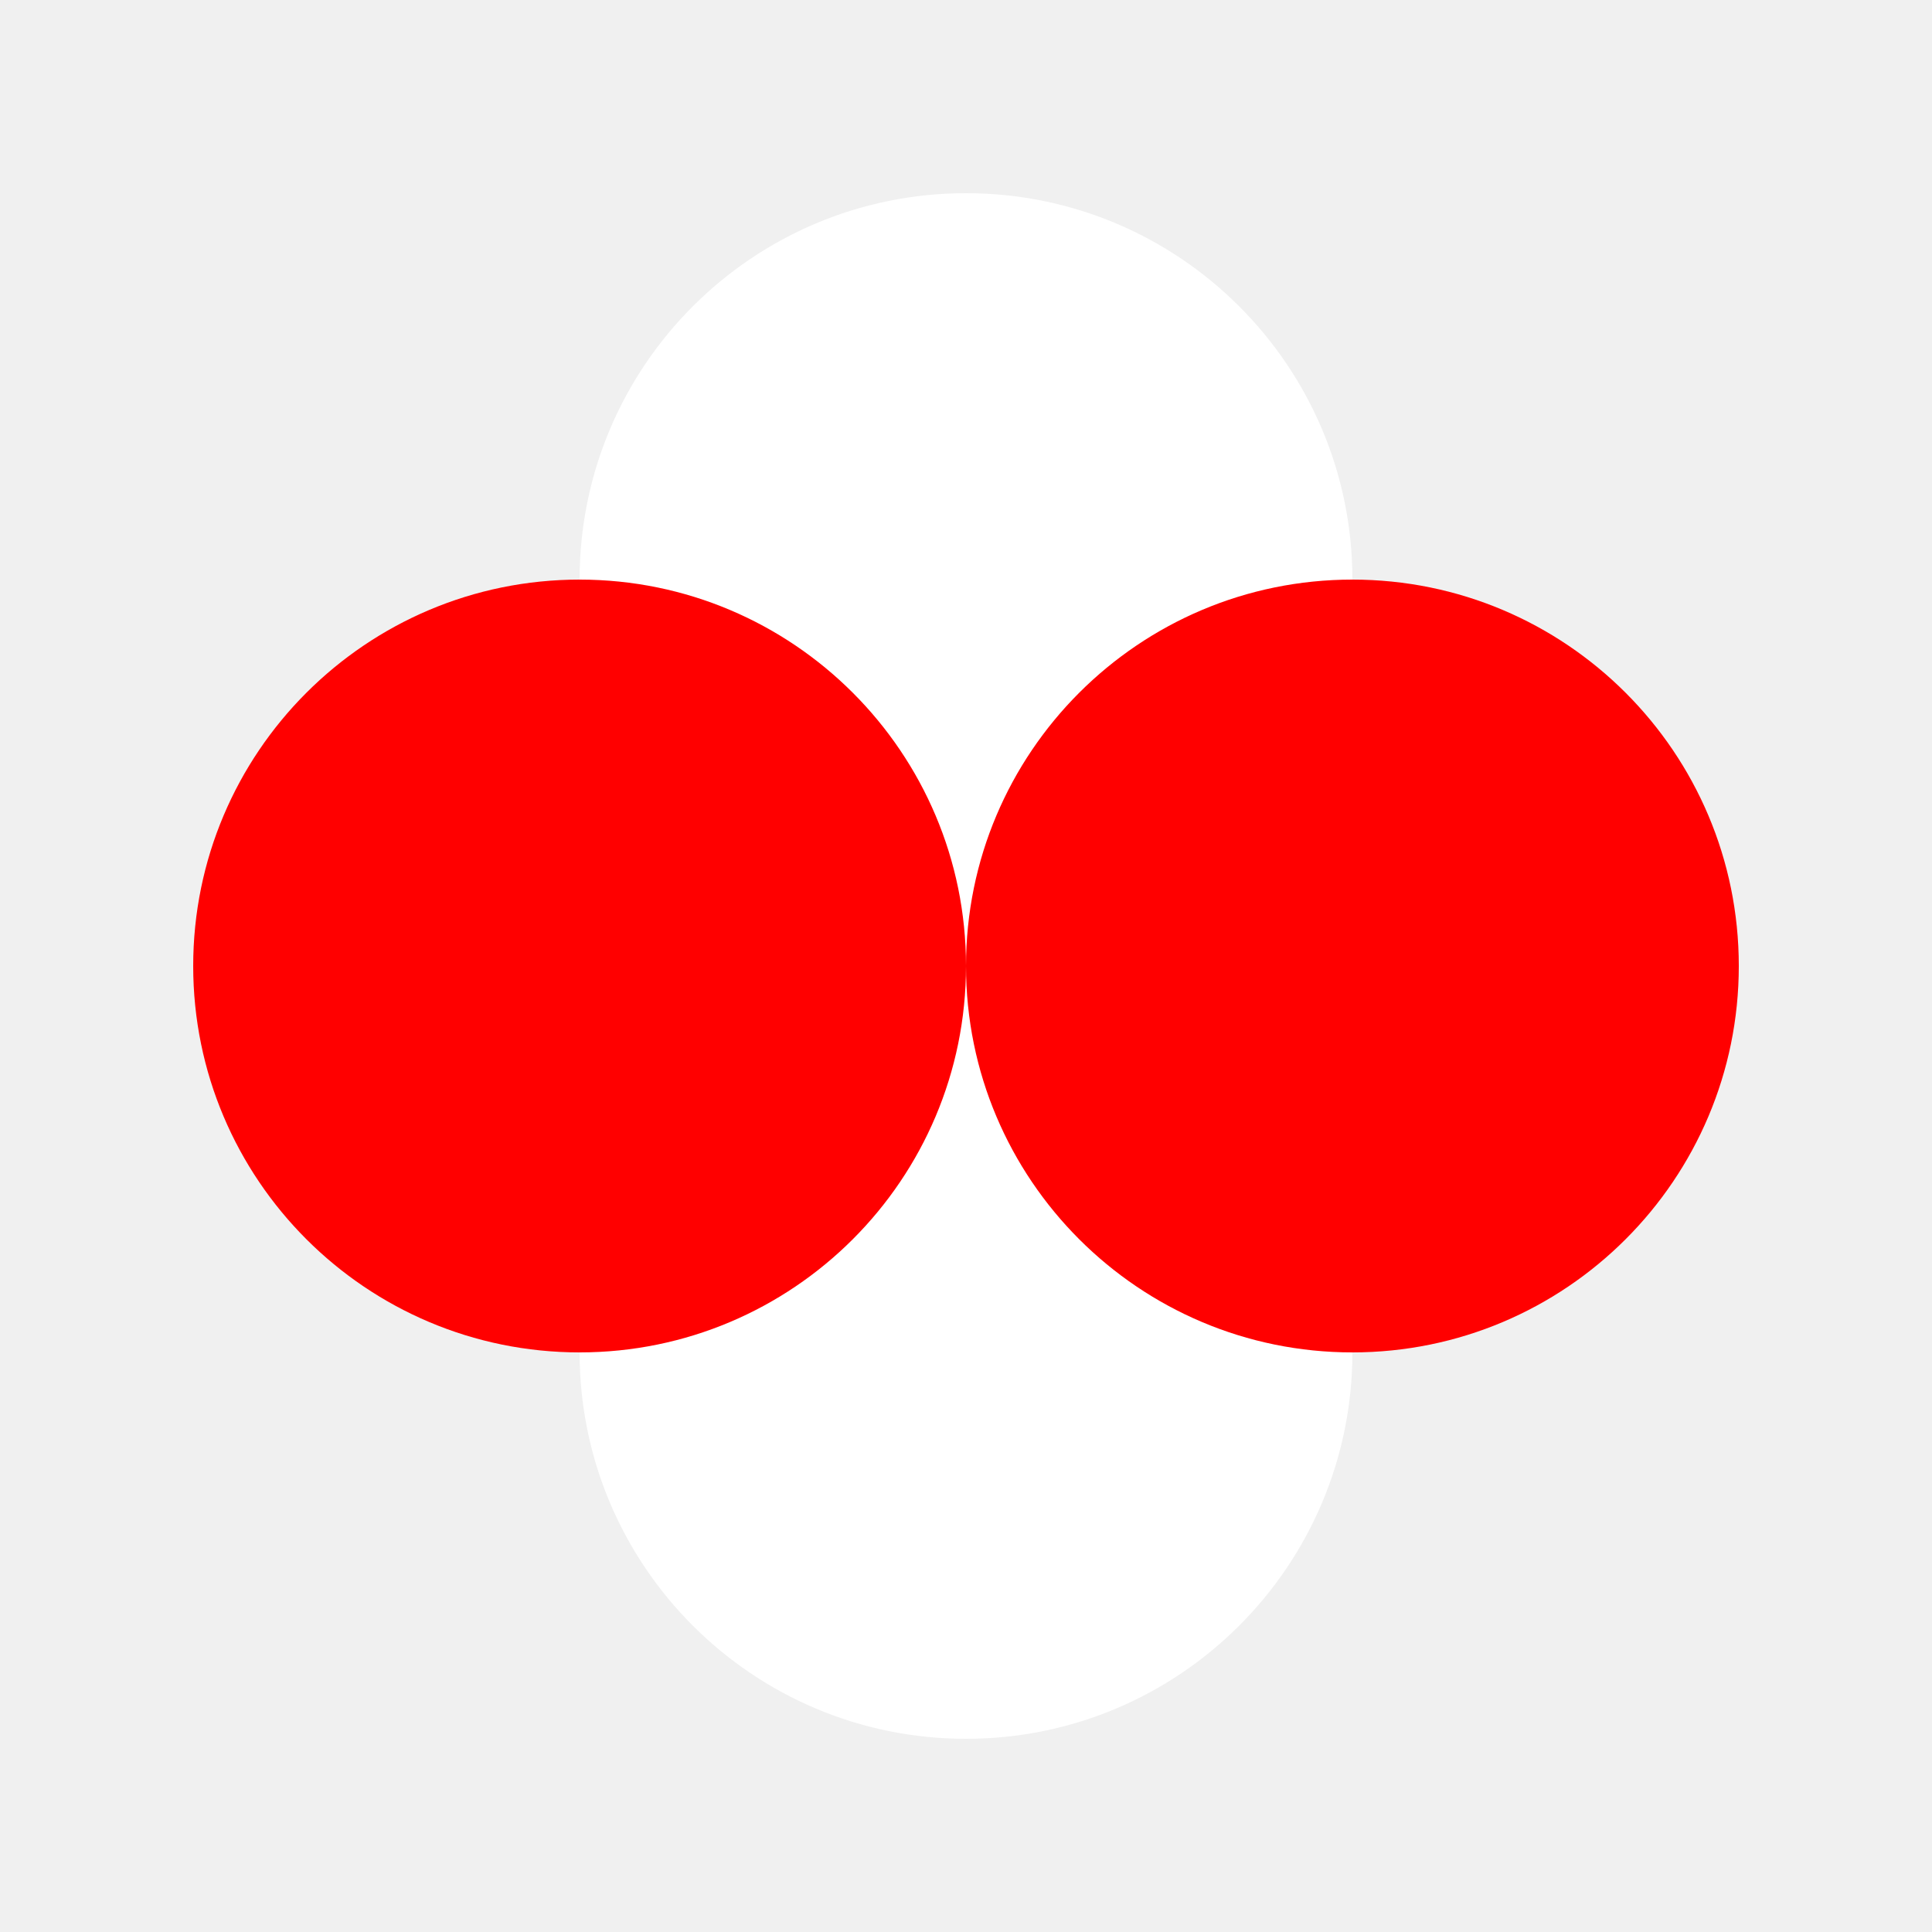
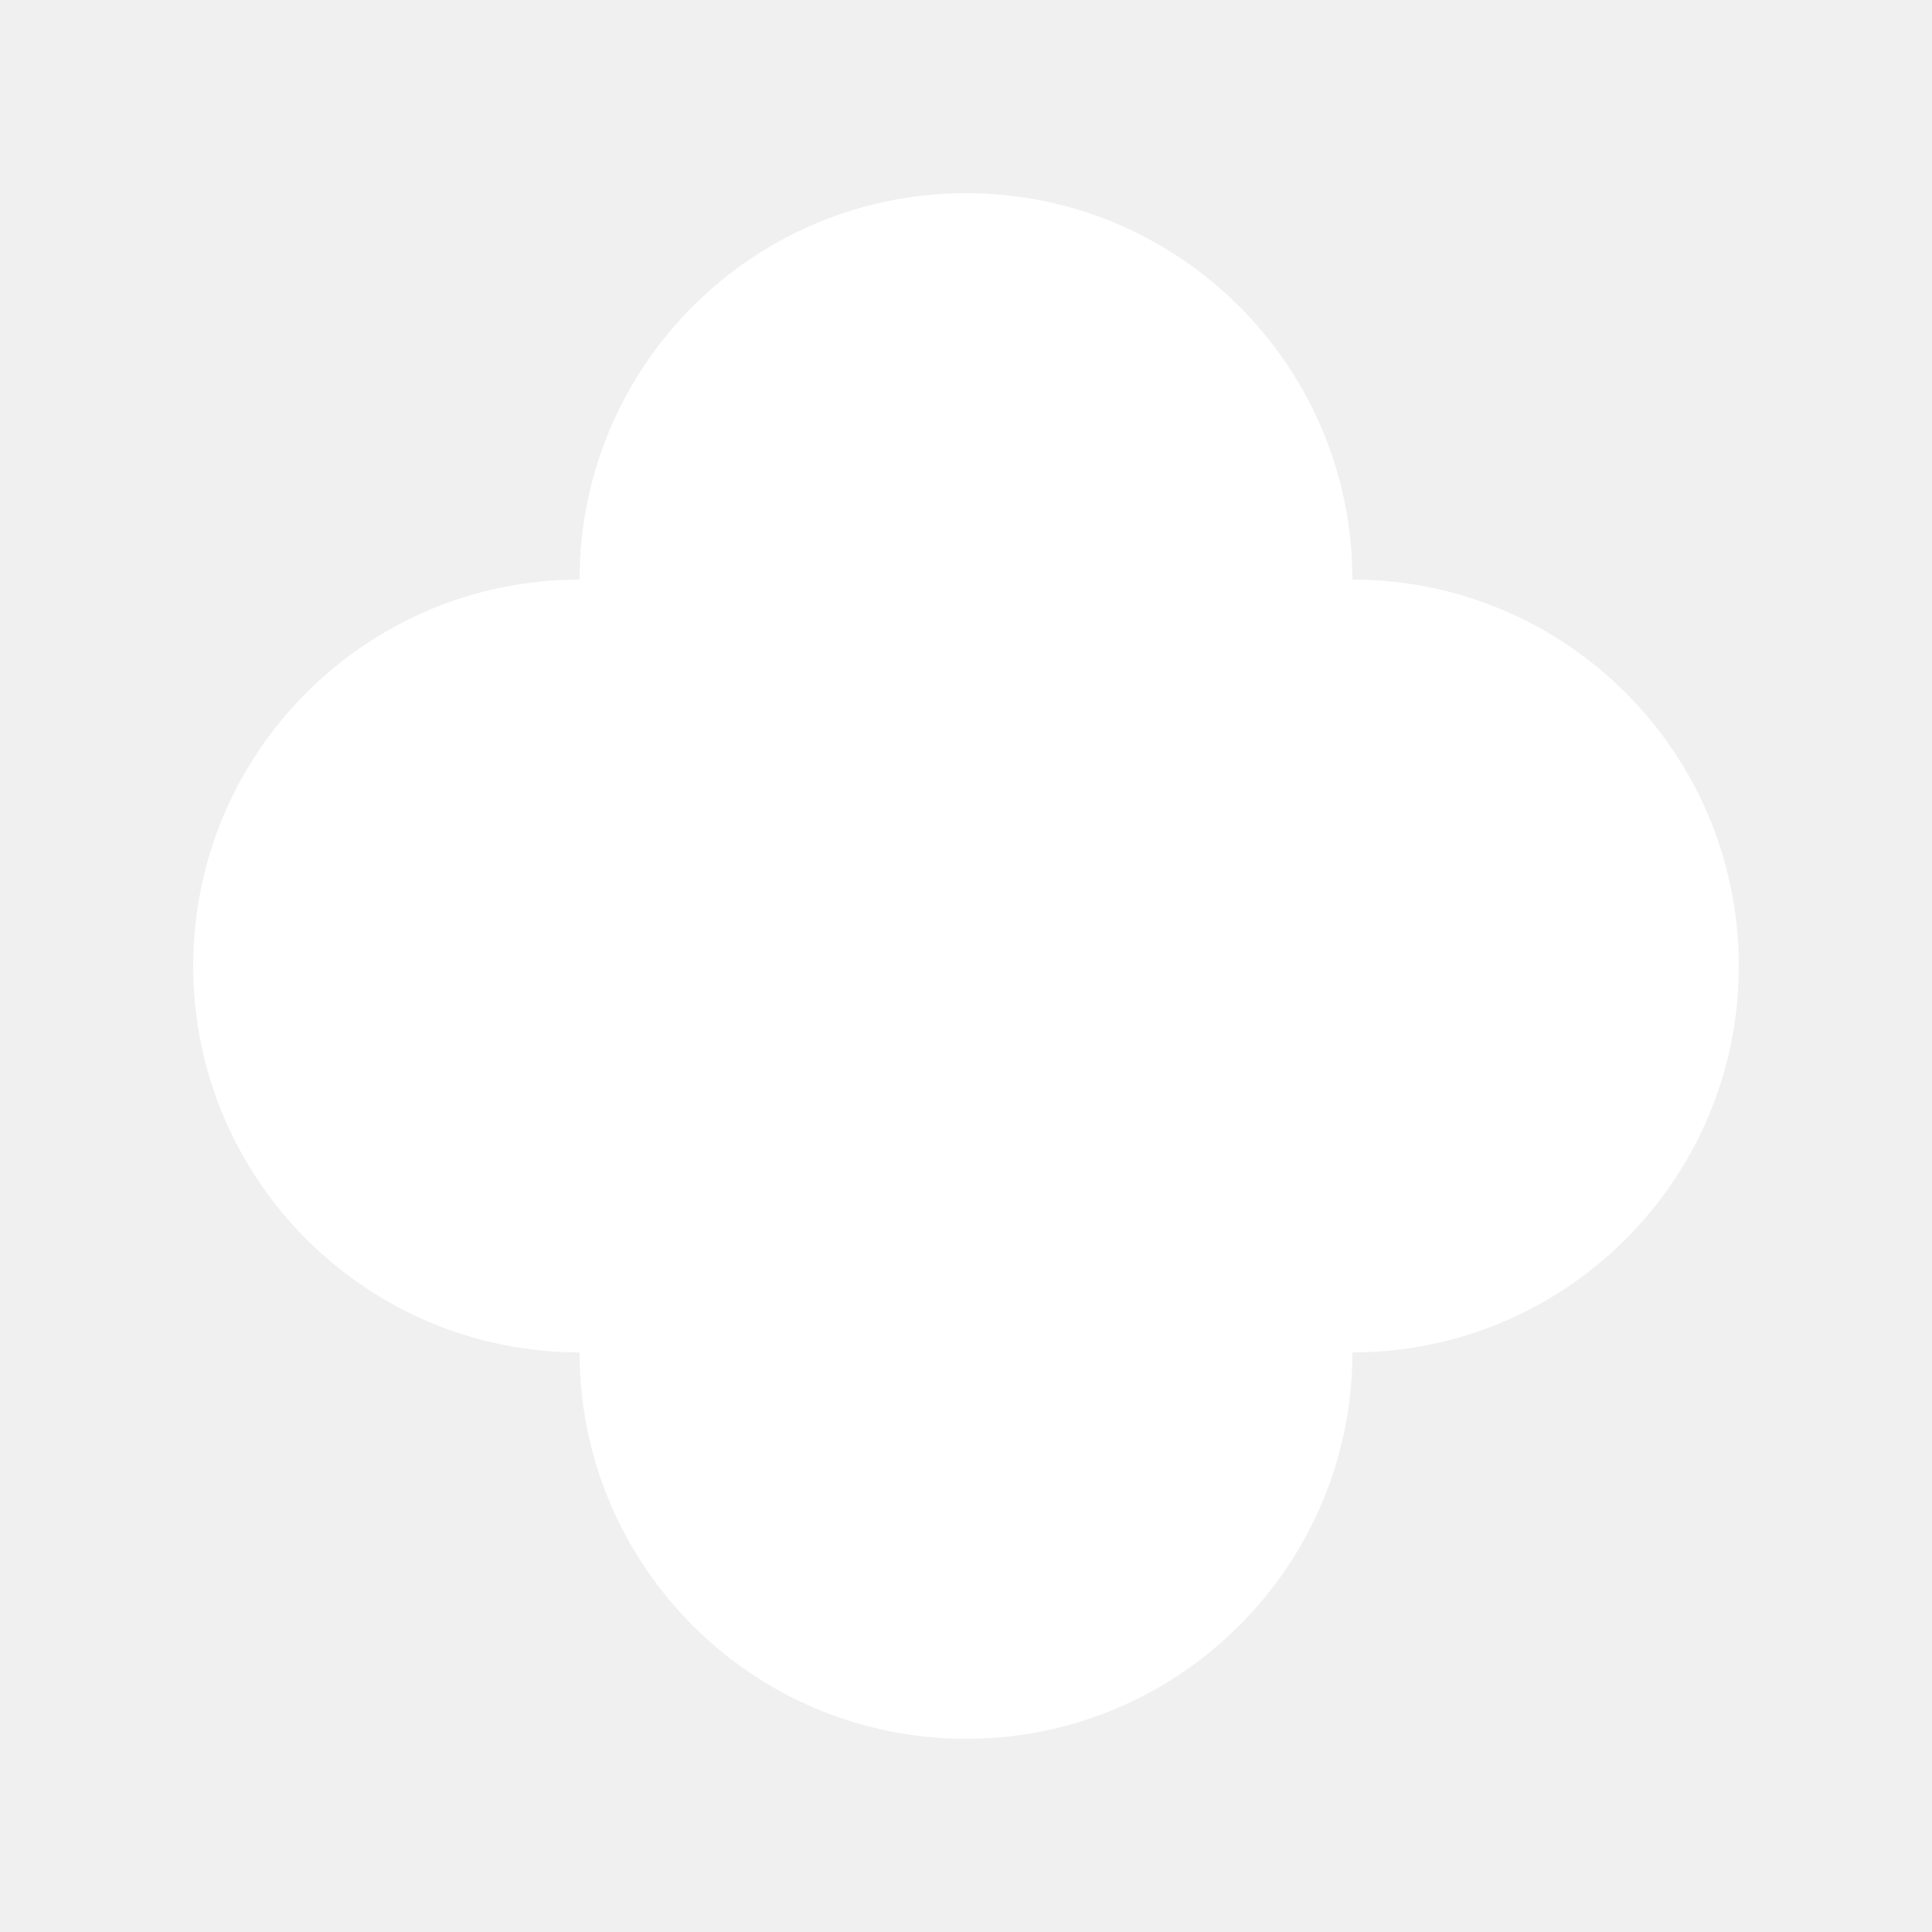
<svg xmlns="http://www.w3.org/2000/svg" viewBox="-250.0 -250.0 500.0 500.0">
  <g transform="scale(1, -1)">
    <path d="m -100, 0 a 100,100 0 1,0 200,0 a 100,100 0 1,0 -200,0" transform="translate(0.0, 100.0)" fill="white" />
    <path d="m -100, 0 a 100,100 0 1,0 200,0 a 100,100 0 1,0 -200,0" transform="translate(0.0, -100.0)" fill="white" />
-     <path d="m -100, 0 a 100,100 0 1,0 200,0 a 100,100 0 1,0 -200,0" transform="translate(-100.0, 0.0)" fill="red" />
-     <path d="m -100, 0 a 100,100 0 1,0 200,0 a 100,100 0 1,0 -200,0" transform="translate(100.0, 0.0)" fill="red" />
+     <path d="m -100, 0 a 100,100 0 1,0 200,0 a 100,100 0 1,0 -200,0" transform="translate(-100.0, 0.0)" fill="white" />
+     <path d="m -100, 0 a 100,100 0 1,0 200,0 a 100,100 0 1,0 -200,0" transform="translate(100.0, 0.0)" fill="white" />
  </g>
</svg>
